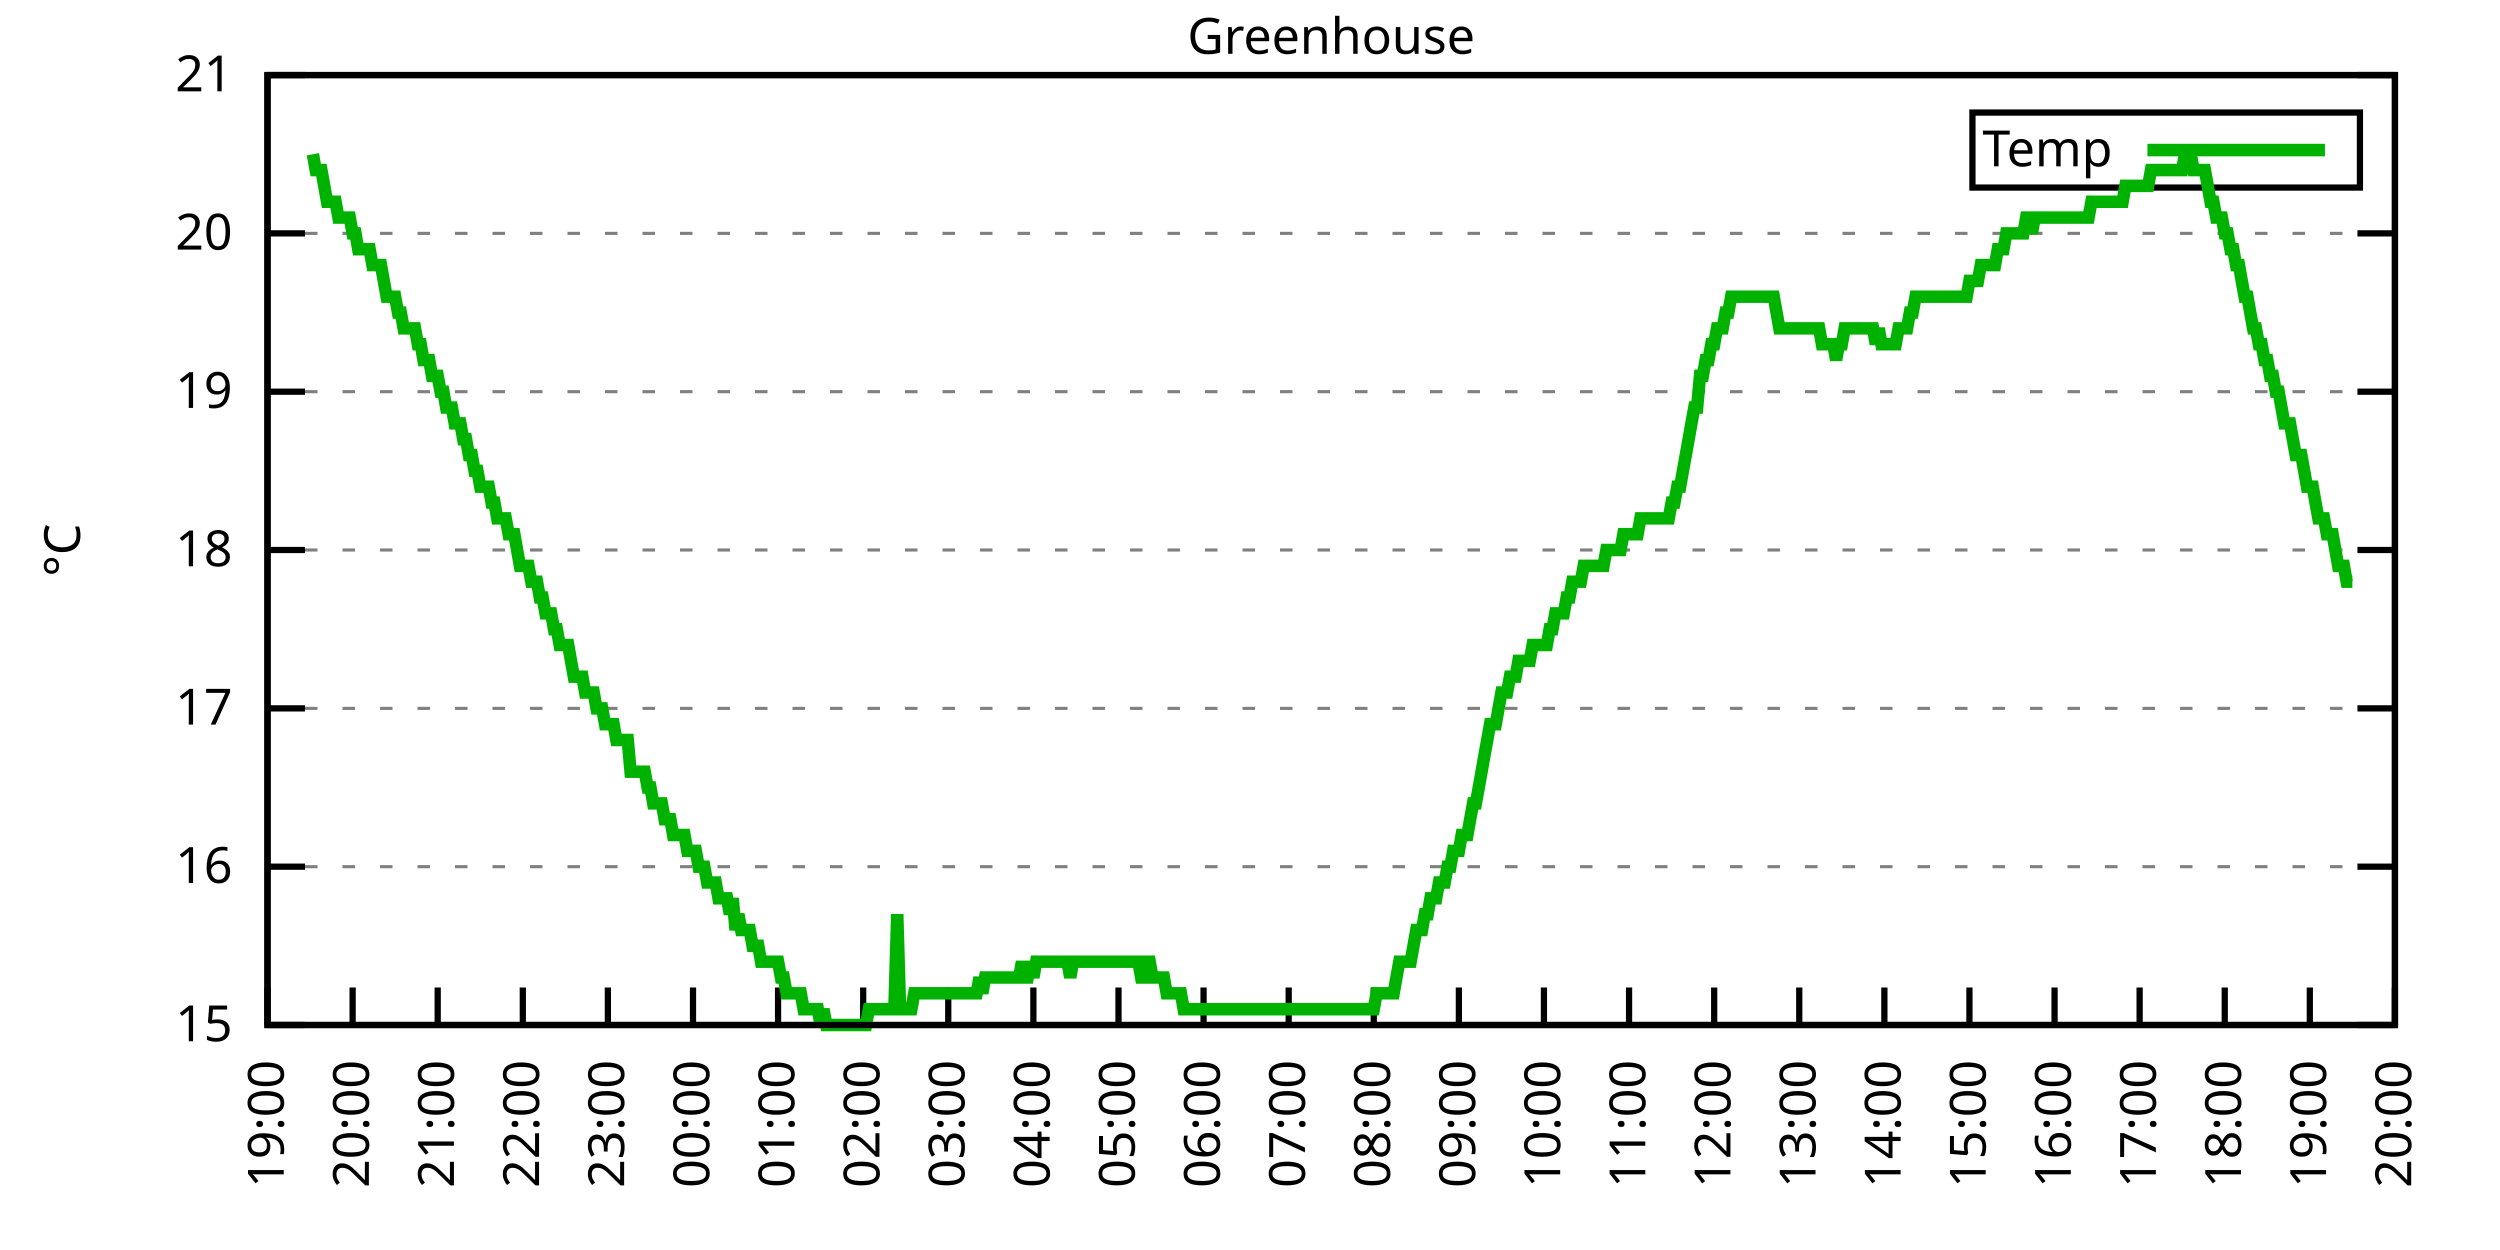
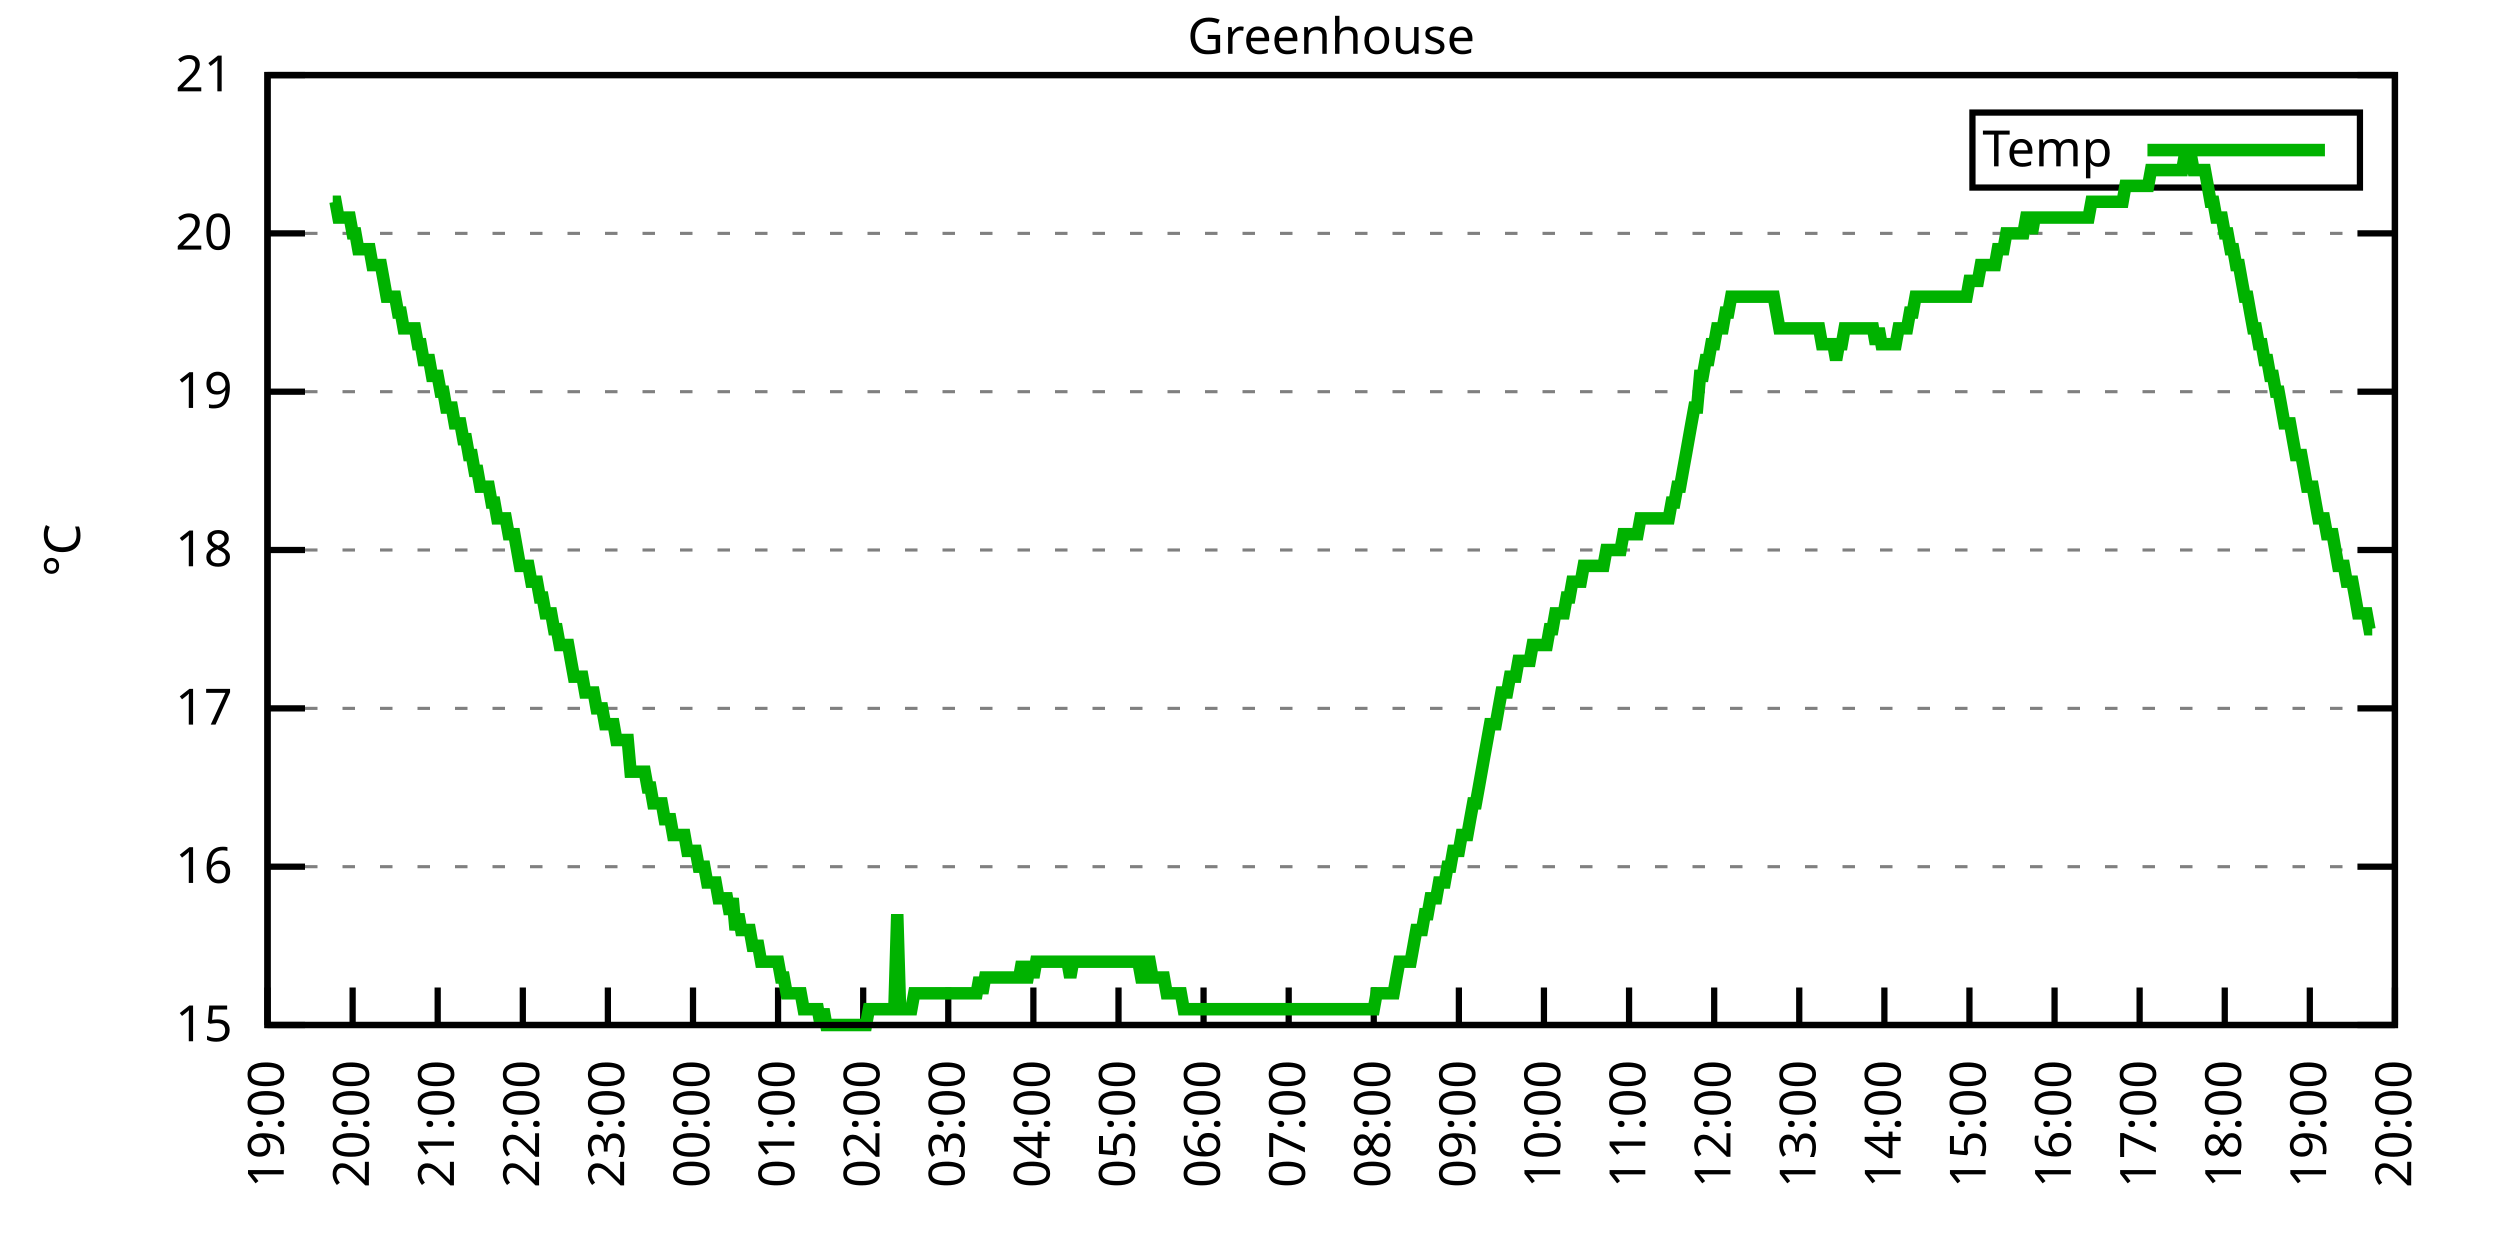
<svg xmlns="http://www.w3.org/2000/svg" xmlns:xlink="http://www.w3.org/1999/xlink" width="400" height="200" viewBox="0 0 400 200">
  <g id="gnuplot_canvas">
    <rect x="0" y="0" width="400" height="200" fill="none" />
    <defs>
      <circle id="gpDot" r="0.5" stroke-width="0.5" stroke="currentColor" />
      <path id="gpPt0" stroke-width="0.333" stroke="currentColor" d="M-1,0 h2 M0,-1 v2" />
      <path id="gpPt1" stroke-width="0.333" stroke="currentColor" d="M-1,-1 L1,1 M1,-1 L-1,1" />
      <path id="gpPt2" stroke-width="0.333" stroke="currentColor" d="M-1,0 L1,0 M0,-1 L0,1 M-1,-1 L1,1 M-1,1 L1,-1" />
      <rect id="gpPt3" stroke-width="0.333" stroke="currentColor" x="-1" y="-1" width="2" height="2" />
      <rect id="gpPt4" stroke-width="0.333" stroke="currentColor" fill="currentColor" x="-1" y="-1" width="2" height="2" />
      <circle id="gpPt5" stroke-width="0.333" stroke="currentColor" cx="0" cy="0" r="1" />
      <use xlink:href="#gpPt5" id="gpPt6" fill="currentColor" stroke="none" />
      <path id="gpPt7" stroke-width="0.333" stroke="currentColor" d="M0,-1.33 L-1.33,0.67 L1.33,0.67 z" />
      <use xlink:href="#gpPt7" id="gpPt8" fill="currentColor" stroke="none" />
      <use xlink:href="#gpPt7" id="gpPt9" stroke="currentColor" transform="rotate(180)" />
      <use xlink:href="#gpPt9" id="gpPt10" fill="currentColor" stroke="none" />
      <use xlink:href="#gpPt3" id="gpPt11" stroke="currentColor" transform="rotate(45)" />
      <use xlink:href="#gpPt11" id="gpPt12" fill="currentColor" stroke="none" />
      <path id="gpPt13" stroke-width="0.333" stroke="currentColor" d="M0,1.330 L1.265,0.411 L0.782,-1.067 L-0.782,-1.076 L-1.265,0.411 z" />
      <use xlink:href="#gpPt13" id="gpPt14" fill="currentColor" stroke="none" />
      <filter id="textbox" filterUnits="objectBoundingBox" x="0" y="0" height="1" width="1">
        <feFlood flood-color="white" flood-opacity="1" result="bgnd" />
        <feComposite in="SourceGraphic" in2="bgnd" operator="atop" />
      </filter>
      <filter id="greybox" filterUnits="objectBoundingBox" x="0" y="0" height="1" width="1">
        <feFlood flood-color="lightgrey" flood-opacity="1" result="grey" />
        <feComposite in="SourceGraphic" in2="grey" operator="atop" />
      </filter>
    </defs>
    <g fill="none" color="white" stroke="currentColor" stroke-width="1.00" stroke-linecap="butt" stroke-linejoin="miter">
</g>
    <g fill="none" color="black" stroke="currentColor" stroke-width="1.00" stroke-linecap="butt" stroke-linejoin="miter">
      <g stroke="none" shape-rendering="crispEdges">
        <polygon fill="rgb(255, 255, 255)" points="42.80,164.00 383.18,164.00 383.18,12.02 42.80,12.02 " />
      </g>
    </g>
    <g fill="none" color="black" stroke="currentColor" stroke-width="1.00" stroke-linecap="butt" stroke-linejoin="miter">
</g>
    <g fill="none" color="black" stroke="black" stroke-width="0.50" stroke-linecap="butt" stroke-linejoin="miter">
</g>
    <g fill="none" color="gray" stroke="currentColor" stroke-width="0.50" stroke-linecap="butt" stroke-linejoin="miter">
      <path stroke="gray" stroke-dasharray="2,4" class="gridline" d="M42.80,164.00 L383.19,164.00  " />
    </g>
    <g fill="none" color="gray" stroke="gray" stroke-width="1.00" stroke-linecap="butt" stroke-linejoin="miter">
</g>
    <g fill="none" color="black" stroke="currentColor" stroke-width="1.00" stroke-linecap="butt" stroke-linejoin="miter">
      <path stroke="black" d="M42.80,164.00 L48.80,164.00 M383.19,164.00 L377.19,164.00  " />
      <g transform="translate(37.20,166.60)" stroke="none" fill="black" font-family="Sans" font-size="8.00" text-anchor="end">
        <text>
          <tspan font-family="Sans"> 15</tspan>
        </text>
      </g>
    </g>
    <g fill="none" color="black" stroke="currentColor" stroke-width="1.00" stroke-linecap="butt" stroke-linejoin="miter">
</g>
    <g fill="none" color="black" stroke="black" stroke-width="0.50" stroke-linecap="butt" stroke-linejoin="miter">
</g>
    <g fill="none" color="gray" stroke="currentColor" stroke-width="0.50" stroke-linecap="butt" stroke-linejoin="miter">
      <path stroke="gray" stroke-dasharray="2,4" class="gridline" d="M42.80,138.67 L383.19,138.67  " />
    </g>
    <g fill="none" color="gray" stroke="gray" stroke-width="1.00" stroke-linecap="butt" stroke-linejoin="miter">
</g>
    <g fill="none" color="black" stroke="currentColor" stroke-width="1.00" stroke-linecap="butt" stroke-linejoin="miter">
      <path stroke="black" d="M42.80,138.67 L48.80,138.67 M383.19,138.67 L377.19,138.67  " />
      <g transform="translate(37.20,141.27)" stroke="none" fill="black" font-family="Sans" font-size="8.00" text-anchor="end">
        <text>
          <tspan font-family="Sans"> 16</tspan>
        </text>
      </g>
    </g>
    <g fill="none" color="black" stroke="currentColor" stroke-width="1.00" stroke-linecap="butt" stroke-linejoin="miter">
</g>
    <g fill="none" color="black" stroke="black" stroke-width="0.50" stroke-linecap="butt" stroke-linejoin="miter">
</g>
    <g fill="none" color="gray" stroke="currentColor" stroke-width="0.50" stroke-linecap="butt" stroke-linejoin="miter">
      <path stroke="gray" stroke-dasharray="2,4" class="gridline" d="M42.80,113.34 L383.19,113.34  " />
    </g>
    <g fill="none" color="gray" stroke="gray" stroke-width="1.00" stroke-linecap="butt" stroke-linejoin="miter">
</g>
    <g fill="none" color="black" stroke="currentColor" stroke-width="1.00" stroke-linecap="butt" stroke-linejoin="miter">
      <path stroke="black" d="M42.80,113.34 L48.80,113.34 M383.19,113.34 L377.19,113.34  " />
      <g transform="translate(37.20,115.94)" stroke="none" fill="black" font-family="Sans" font-size="8.00" text-anchor="end">
        <text>
          <tspan font-family="Sans"> 17</tspan>
        </text>
      </g>
    </g>
    <g fill="none" color="black" stroke="currentColor" stroke-width="1.00" stroke-linecap="butt" stroke-linejoin="miter">
</g>
    <g fill="none" color="black" stroke="black" stroke-width="0.50" stroke-linecap="butt" stroke-linejoin="miter">
</g>
    <g fill="none" color="gray" stroke="currentColor" stroke-width="0.50" stroke-linecap="butt" stroke-linejoin="miter">
      <path stroke="gray" stroke-dasharray="2,4" class="gridline" d="M42.80,88.00 L383.19,88.00  " />
    </g>
    <g fill="none" color="gray" stroke="gray" stroke-width="1.00" stroke-linecap="butt" stroke-linejoin="miter">
</g>
    <g fill="none" color="black" stroke="currentColor" stroke-width="1.00" stroke-linecap="butt" stroke-linejoin="miter">
      <path stroke="black" d="M42.80,88.00 L48.80,88.00 M383.19,88.00 L377.19,88.00  " />
      <g transform="translate(37.20,90.60)" stroke="none" fill="black" font-family="Sans" font-size="8.00" text-anchor="end">
        <text>
          <tspan font-family="Sans"> 18</tspan>
        </text>
      </g>
    </g>
    <g fill="none" color="black" stroke="currentColor" stroke-width="1.00" stroke-linecap="butt" stroke-linejoin="miter">
</g>
    <g fill="none" color="black" stroke="black" stroke-width="0.50" stroke-linecap="butt" stroke-linejoin="miter">
</g>
    <g fill="none" color="gray" stroke="currentColor" stroke-width="0.50" stroke-linecap="butt" stroke-linejoin="miter">
      <path stroke="gray" stroke-dasharray="2,4" class="gridline" d="M42.80,62.67 L383.19,62.67  " />
    </g>
    <g fill="none" color="gray" stroke="gray" stroke-width="1.00" stroke-linecap="butt" stroke-linejoin="miter">
</g>
    <g fill="none" color="black" stroke="currentColor" stroke-width="1.00" stroke-linecap="butt" stroke-linejoin="miter">
      <path stroke="black" d="M42.80,62.67 L48.80,62.67 M383.19,62.67 L377.19,62.67  " />
      <g transform="translate(37.20,65.27)" stroke="none" fill="black" font-family="Sans" font-size="8.00" text-anchor="end">
        <text>
          <tspan font-family="Sans"> 19</tspan>
        </text>
      </g>
    </g>
    <g fill="none" color="black" stroke="currentColor" stroke-width="1.00" stroke-linecap="butt" stroke-linejoin="miter">
</g>
    <g fill="none" color="black" stroke="black" stroke-width="0.50" stroke-linecap="butt" stroke-linejoin="miter">
</g>
    <g fill="none" color="gray" stroke="currentColor" stroke-width="0.50" stroke-linecap="butt" stroke-linejoin="miter">
      <path stroke="gray" stroke-dasharray="2,4" class="gridline" d="M42.80,37.34 L383.19,37.34  " />
    </g>
    <g fill="none" color="gray" stroke="gray" stroke-width="1.00" stroke-linecap="butt" stroke-linejoin="miter">
</g>
    <g fill="none" color="black" stroke="currentColor" stroke-width="1.00" stroke-linecap="butt" stroke-linejoin="miter">
      <path stroke="black" d="M42.80,37.34 L48.80,37.34 M383.19,37.34 L377.19,37.34  " />
      <g transform="translate(37.20,39.94)" stroke="none" fill="black" font-family="Sans" font-size="8.00" text-anchor="end">
        <text>
          <tspan font-family="Sans"> 20</tspan>
        </text>
      </g>
    </g>
    <g fill="none" color="black" stroke="currentColor" stroke-width="1.00" stroke-linecap="butt" stroke-linejoin="miter">
</g>
    <g fill="none" color="black" stroke="black" stroke-width="0.50" stroke-linecap="butt" stroke-linejoin="miter">
</g>
    <g fill="none" color="gray" stroke="currentColor" stroke-width="0.50" stroke-linecap="butt" stroke-linejoin="miter">
      <path stroke="gray" stroke-dasharray="2,4" class="gridline" d="M42.80,12.01 L383.19,12.01  " />
    </g>
    <g fill="none" color="gray" stroke="gray" stroke-width="1.00" stroke-linecap="butt" stroke-linejoin="miter">
</g>
    <g fill="none" color="black" stroke="currentColor" stroke-width="1.00" stroke-linecap="butt" stroke-linejoin="miter">
      <path stroke="black" d="M42.80,12.01 L48.80,12.01 M383.19,12.01 L377.19,12.01  " />
      <g transform="translate(37.20,14.61)" stroke="none" fill="black" font-family="Sans" font-size="8.00" text-anchor="end">
        <text>
          <tspan font-family="Sans"> 21</tspan>
        </text>
      </g>
    </g>
    <g fill="none" color="black" stroke="currentColor" stroke-width="1.00" stroke-linecap="butt" stroke-linejoin="miter">
      <path stroke="black" d="M42.80,164.00 L42.80,158.00  " />
      <g transform="translate(45.40,169.60) rotate(270.00)" stroke="none" fill="black" font-family="Sans" font-size="8.00" text-anchor="end">
        <text>
          <tspan font-family="Sans">19:00</tspan>
        </text>
      </g>
    </g>
    <g fill="none" color="black" stroke="currentColor" stroke-width="1.00" stroke-linecap="butt" stroke-linejoin="miter">
      <path stroke="black" d="M56.42,164.00 L56.42,158.00  " />
      <g transform="translate(59.02,169.60) rotate(270.00)" stroke="none" fill="black" font-family="Sans" font-size="8.00" text-anchor="end">
        <text>
          <tspan font-family="Sans">20:00</tspan>
        </text>
      </g>
    </g>
    <g fill="none" color="black" stroke="currentColor" stroke-width="1.00" stroke-linecap="butt" stroke-linejoin="miter">
      <path stroke="black" d="M70.03,164.00 L70.03,158.00  " />
      <g transform="translate(72.63,169.60) rotate(270.00)" stroke="none" fill="black" font-family="Sans" font-size="8.00" text-anchor="end">
        <text>
          <tspan font-family="Sans">21:00</tspan>
        </text>
      </g>
    </g>
    <g fill="none" color="black" stroke="currentColor" stroke-width="1.00" stroke-linecap="butt" stroke-linejoin="miter">
      <path stroke="black" d="M83.65,164.00 L83.65,158.00  " />
      <g transform="translate(86.25,169.60) rotate(270.00)" stroke="none" fill="black" font-family="Sans" font-size="8.00" text-anchor="end">
        <text>
          <tspan font-family="Sans">22:00</tspan>
        </text>
      </g>
    </g>
    <g fill="none" color="black" stroke="currentColor" stroke-width="1.00" stroke-linecap="butt" stroke-linejoin="miter">
      <path stroke="black" d="M97.26,164.00 L97.26,158.00  " />
      <g transform="translate(99.86,169.60) rotate(270.00)" stroke="none" fill="black" font-family="Sans" font-size="8.00" text-anchor="end">
        <text>
          <tspan font-family="Sans">23:00</tspan>
        </text>
      </g>
    </g>
    <g fill="none" color="black" stroke="currentColor" stroke-width="1.00" stroke-linecap="butt" stroke-linejoin="miter">
      <path stroke="black" d="M110.88,164.00 L110.88,158.00  " />
      <g transform="translate(113.48,169.60) rotate(270.00)" stroke="none" fill="black" font-family="Sans" font-size="8.00" text-anchor="end">
        <text>
          <tspan font-family="Sans">00:00</tspan>
        </text>
      </g>
    </g>
    <g fill="none" color="black" stroke="currentColor" stroke-width="1.00" stroke-linecap="butt" stroke-linejoin="miter">
      <path stroke="black" d="M124.49,164.00 L124.49,158.00  " />
      <g transform="translate(127.09,169.60) rotate(270.00)" stroke="none" fill="black" font-family="Sans" font-size="8.00" text-anchor="end">
        <text>
          <tspan font-family="Sans">01:00</tspan>
        </text>
      </g>
    </g>
    <g fill="none" color="black" stroke="currentColor" stroke-width="1.00" stroke-linecap="butt" stroke-linejoin="miter">
      <path stroke="black" d="M138.11,164.00 L138.11,158.00  " />
      <g transform="translate(140.71,169.60) rotate(270.00)" stroke="none" fill="black" font-family="Sans" font-size="8.00" text-anchor="end">
        <text>
          <tspan font-family="Sans">02:00</tspan>
        </text>
      </g>
    </g>
    <g fill="none" color="black" stroke="currentColor" stroke-width="1.00" stroke-linecap="butt" stroke-linejoin="miter">
      <path stroke="black" d="M151.72,164.00 L151.72,158.00  " />
      <g transform="translate(154.32,169.60) rotate(270.00)" stroke="none" fill="black" font-family="Sans" font-size="8.00" text-anchor="end">
        <text>
          <tspan font-family="Sans">03:00</tspan>
        </text>
      </g>
    </g>
    <g fill="none" color="black" stroke="currentColor" stroke-width="1.00" stroke-linecap="butt" stroke-linejoin="miter">
      <path stroke="black" d="M165.34,164.00 L165.34,158.00  " />
      <g transform="translate(167.94,169.60) rotate(270.00)" stroke="none" fill="black" font-family="Sans" font-size="8.00" text-anchor="end">
        <text>
          <tspan font-family="Sans">04:00</tspan>
        </text>
      </g>
    </g>
    <g fill="none" color="black" stroke="currentColor" stroke-width="1.00" stroke-linecap="butt" stroke-linejoin="miter">
      <path stroke="black" d="M178.96,164.00 L178.96,158.00  " />
      <g transform="translate(181.56,169.60) rotate(270.00)" stroke="none" fill="black" font-family="Sans" font-size="8.00" text-anchor="end">
        <text>
          <tspan font-family="Sans">05:00</tspan>
        </text>
      </g>
    </g>
    <g fill="none" color="black" stroke="currentColor" stroke-width="1.00" stroke-linecap="butt" stroke-linejoin="miter">
      <path stroke="black" d="M192.57,164.00 L192.57,158.00  " />
      <g transform="translate(195.17,169.60) rotate(270.00)" stroke="none" fill="black" font-family="Sans" font-size="8.00" text-anchor="end">
        <text>
          <tspan font-family="Sans">06:00</tspan>
        </text>
      </g>
    </g>
    <g fill="none" color="black" stroke="currentColor" stroke-width="1.00" stroke-linecap="butt" stroke-linejoin="miter">
      <path stroke="black" d="M206.19,164.00 L206.19,158.00  " />
      <g transform="translate(208.79,169.60) rotate(270.00)" stroke="none" fill="black" font-family="Sans" font-size="8.00" text-anchor="end">
        <text>
          <tspan font-family="Sans">07:00</tspan>
        </text>
      </g>
    </g>
    <g fill="none" color="black" stroke="currentColor" stroke-width="1.00" stroke-linecap="butt" stroke-linejoin="miter">
      <path stroke="black" d="M219.80,164.00 L219.80,158.00  " />
      <g transform="translate(222.40,169.60) rotate(270.00)" stroke="none" fill="black" font-family="Sans" font-size="8.00" text-anchor="end">
        <text>
          <tspan font-family="Sans">08:00</tspan>
        </text>
      </g>
    </g>
    <g fill="none" color="black" stroke="currentColor" stroke-width="1.00" stroke-linecap="butt" stroke-linejoin="miter">
      <path stroke="black" d="M233.42,164.00 L233.42,158.00  " />
      <g transform="translate(236.02,169.60) rotate(270.00)" stroke="none" fill="black" font-family="Sans" font-size="8.00" text-anchor="end">
        <text>
          <tspan font-family="Sans">09:00</tspan>
        </text>
      </g>
    </g>
    <g fill="none" color="black" stroke="currentColor" stroke-width="1.00" stroke-linecap="butt" stroke-linejoin="miter">
      <path stroke="black" d="M247.03,164.00 L247.03,158.00  " />
      <g transform="translate(249.63,169.60) rotate(270.00)" stroke="none" fill="black" font-family="Sans" font-size="8.00" text-anchor="end">
        <text>
          <tspan font-family="Sans">10:00</tspan>
        </text>
      </g>
    </g>
    <g fill="none" color="black" stroke="currentColor" stroke-width="1.00" stroke-linecap="butt" stroke-linejoin="miter">
      <path stroke="black" d="M260.65,164.00 L260.65,158.00  " />
      <g transform="translate(263.25,169.60) rotate(270.00)" stroke="none" fill="black" font-family="Sans" font-size="8.00" text-anchor="end">
        <text>
          <tspan font-family="Sans">11:00</tspan>
        </text>
      </g>
    </g>
    <g fill="none" color="black" stroke="currentColor" stroke-width="1.00" stroke-linecap="butt" stroke-linejoin="miter">
      <path stroke="black" d="M274.27,164.00 L274.27,158.00  " />
      <g transform="translate(276.87,169.60) rotate(270.00)" stroke="none" fill="black" font-family="Sans" font-size="8.00" text-anchor="end">
        <text>
          <tspan font-family="Sans">12:00</tspan>
        </text>
      </g>
    </g>
    <g fill="none" color="black" stroke="currentColor" stroke-width="1.00" stroke-linecap="butt" stroke-linejoin="miter">
      <path stroke="black" d="M287.88,164.00 L287.88,158.00  " />
      <g transform="translate(290.48,169.60) rotate(270.00)" stroke="none" fill="black" font-family="Sans" font-size="8.00" text-anchor="end">
        <text>
          <tspan font-family="Sans">13:00</tspan>
        </text>
      </g>
    </g>
    <g fill="none" color="black" stroke="currentColor" stroke-width="1.00" stroke-linecap="butt" stroke-linejoin="miter">
      <path stroke="black" d="M301.50,164.00 L301.50,158.00  " />
      <g transform="translate(304.10,169.60) rotate(270.00)" stroke="none" fill="black" font-family="Sans" font-size="8.00" text-anchor="end">
        <text>
          <tspan font-family="Sans">14:00</tspan>
        </text>
      </g>
    </g>
    <g fill="none" color="black" stroke="currentColor" stroke-width="1.00" stroke-linecap="butt" stroke-linejoin="miter">
      <path stroke="black" d="M315.11,164.00 L315.11,158.00  " />
      <g transform="translate(317.71,169.60) rotate(270.00)" stroke="none" fill="black" font-family="Sans" font-size="8.00" text-anchor="end">
        <text>
          <tspan font-family="Sans">15:00</tspan>
        </text>
      </g>
    </g>
    <g fill="none" color="black" stroke="currentColor" stroke-width="1.00" stroke-linecap="butt" stroke-linejoin="miter">
      <path stroke="black" d="M328.73,164.00 L328.73,158.00  " />
      <g transform="translate(331.33,169.60) rotate(270.00)" stroke="none" fill="black" font-family="Sans" font-size="8.00" text-anchor="end">
        <text>
          <tspan font-family="Sans">16:00</tspan>
        </text>
      </g>
    </g>
    <g fill="none" color="black" stroke="currentColor" stroke-width="1.00" stroke-linecap="butt" stroke-linejoin="miter">
      <path stroke="black" d="M342.34,164.00 L342.34,158.00  " />
      <g transform="translate(344.94,169.60) rotate(270.00)" stroke="none" fill="black" font-family="Sans" font-size="8.00" text-anchor="end">
        <text>
          <tspan font-family="Sans">17:00</tspan>
        </text>
      </g>
    </g>
    <g fill="none" color="black" stroke="currentColor" stroke-width="1.00" stroke-linecap="butt" stroke-linejoin="miter">
      <path stroke="black" d="M355.96,164.00 L355.96,158.00  " />
      <g transform="translate(358.56,169.60) rotate(270.00)" stroke="none" fill="black" font-family="Sans" font-size="8.00" text-anchor="end">
        <text>
          <tspan font-family="Sans">18:00</tspan>
        </text>
      </g>
    </g>
    <g fill="none" color="black" stroke="currentColor" stroke-width="1.00" stroke-linecap="butt" stroke-linejoin="miter">
      <path stroke="black" d="M369.57,164.00 L369.57,158.00  " />
      <g transform="translate(372.17,169.60) rotate(270.00)" stroke="none" fill="black" font-family="Sans" font-size="8.00" text-anchor="end">
        <text>
          <tspan font-family="Sans">19:00</tspan>
        </text>
      </g>
    </g>
    <g fill="none" color="black" stroke="currentColor" stroke-width="1.00" stroke-linecap="butt" stroke-linejoin="miter">
      <path stroke="black" d="M383.19,164.00 L383.19,158.00  " />
      <g transform="translate(385.79,169.60) rotate(270.00)" stroke="none" fill="black" font-family="Sans" font-size="8.00" text-anchor="end">
        <text>
          <tspan font-family="Sans">20:00</tspan>
        </text>
      </g>
    </g>
    <g fill="none" color="black" stroke="currentColor" stroke-width="1.00" stroke-linecap="butt" stroke-linejoin="miter">
</g>
    <g fill="none" color="black" stroke="currentColor" stroke-width="1.00" stroke-linecap="butt" stroke-linejoin="miter">
      <path stroke="black" d="M42.80,12.01 L42.80,164.00 L383.19,164.00 L383.19,12.01 L42.80,12.01 Z  " />
    </g>
    <g fill="none" color="black" stroke="currentColor" stroke-width="1.00" stroke-linecap="butt" stroke-linejoin="miter">
</g>
    <g fill="none" color="black" stroke="currentColor" stroke-width="1.00" stroke-linecap="butt" stroke-linejoin="miter">
      <path stroke="black" d="M315.59,30.01 L315.59,18.01 L377.59,18.01 L377.59,30.01 L315.59,30.01 Z  " />
    </g>
    <g id="Greenhouse_plot_1">
      <g fill="none" color="white" stroke="black" stroke-width="2.00" stroke-linecap="butt" stroke-linejoin="miter">
</g>
      <g fill="none" color="black" stroke="currentColor" stroke-width="2.00" stroke-linecap="butt" stroke-linejoin="miter">
        <g transform="translate(337.99,26.61)" stroke="none" fill="black" font-family="Sans" font-size="8.00" text-anchor="end">
          <text>
            <tspan font-family="Sans">Temp</tspan>
          </text>
        </g>
      </g>
      <g fill="none" color="black" stroke="currentColor" stroke-width="2.00" stroke-linecap="butt" stroke-linejoin="miter">
-         <path stroke="rgb(  0, 178,   0)" d="M343.59,24.01 L371.99,24.01 M50.06,24.68 L50.52,27.21 L50.97,27.21 L51.42,27.21 L51.88,29.74 L52.33,32.28   L52.78,32.28 L53.24,32.28 L53.69,32.28 L54.15,34.81 L54.60,34.81 L55.05,34.81 L55.51,34.81 L55.96,34.81   L56.42,37.34 L56.87,37.34 L57.32,39.87 L57.78,39.87 L58.23,39.87 L58.68,39.87 L59.14,39.87 L59.59,42.41   L60.05,42.41 L60.50,42.41 L60.95,42.41 L61.41,44.94 L61.86,47.47 L62.32,47.47 L62.77,47.47 L63.22,47.47   L63.68,50.01 L64.13,50.01 L64.58,52.54 L65.04,52.54 L65.49,52.54 L65.95,52.54 L66.40,52.54 L66.85,55.07   L67.31,55.07 L67.76,57.61 L68.22,57.61 L68.67,57.61 L69.12,60.14 L69.58,60.14 L70.03,60.14 L70.49,62.67   L70.94,62.67 L71.39,65.21 L71.85,65.21 L72.30,65.21 L72.75,67.74 L73.21,67.74 L73.66,67.74 L74.12,70.27   L74.57,70.27 L75.02,72.81 L75.48,72.81 L75.93,75.34 L76.39,75.34 L76.84,77.87 L77.29,77.87 L77.75,77.87   L78.20,77.87 L78.65,80.41 L79.11,80.41 L79.56,82.94 L80.02,82.94 L80.47,82.94 L80.92,82.94 L81.38,85.47   L81.83,85.47 L82.29,85.47 L82.74,88.00 L83.19,90.54 L83.65,90.54 L84.10,90.54 L84.55,90.54 L85.01,93.07   L85.46,93.07 L85.92,93.07 L86.37,95.60 L86.82,95.60 L87.28,98.14 L87.73,98.14 L88.19,98.14 L88.64,100.67   L89.09,100.67 L89.55,103.20 L90.00,103.20 L90.45,103.20 L90.91,103.20 L91.36,105.74 L91.82,108.27 L92.27,108.27   L92.72,108.27 L93.18,108.27 L93.63,110.80 L94.09,110.80 L94.54,110.80 L94.99,110.80 L95.45,113.34 L95.90,113.34   L96.35,113.34 L96.81,115.87 L97.26,115.87 L97.72,115.87 L98.17,115.87 L98.62,118.40 L99.08,118.40 L99.53,118.40   L99.99,118.40 L100.44,118.40 L100.89,123.47 L101.35,123.47 L101.80,123.47 L102.25,123.47 L102.71,123.47 L103.16,123.47   L103.62,126.00 L104.07,126.00 L104.52,128.54 L104.98,128.54 L105.43,128.54 L105.89,128.54 L106.34,131.07 L106.79,131.07   L107.25,131.07 L107.70,133.60 L108.15,133.60 L108.61,133.60 L109.06,133.60 L109.52,133.60 L109.97,136.14 L110.42,136.14   L110.88,136.14 L111.33,136.14 L111.79,138.67 L112.24,138.67 L112.69,138.67 L113.15,141.20 L113.60,141.20 L114.05,141.20   L114.51,141.20 L114.96,143.73 L115.42,143.73 L115.87,143.73 L116.32,143.73 L116.78,146.27 L117.23,143.73 L117.69,148.80   L118.14,146.27 L118.59,148.80 L119.05,148.80 L119.50,148.80 L119.96,148.80 L120.41,151.33 L120.86,151.33 L121.32,151.33   L121.77,153.87 L122.22,153.87 L122.68,153.87 L123.13,153.87 L123.59,153.87 L124.04,153.87 L124.49,153.87 L124.95,156.40   L125.40,156.40 L125.86,158.93 L126.31,158.93 L126.76,158.93 L127.22,158.93 L127.67,158.93 L128.12,158.93 L128.58,161.47   L129.03,161.47 L129.49,161.47 L129.94,161.47 L130.39,161.47 L130.85,161.47 L131.30,164.00 L131.76,161.47 L132.21,164.00   L132.66,164.00 L133.12,164.00 L133.57,164.00 L134.02,164.00 L134.48,164.00 L134.93,164.00 L135.39,164.00 L135.84,164.00   L136.29,164.00 L136.75,164.00 L137.20,164.00 L137.66,164.00 L138.11,164.00 L138.56,164.00 L139.02,161.47 L139.47,161.47   L139.92,161.47 L140.38,161.47 L140.83,161.47 L141.29,161.47 L141.74,161.47 L142.19,161.47 L142.65,161.47 L143.10,161.47   L143.56,146.27 L144.01,161.47 L144.46,161.47 L144.92,161.47 L145.37,161.47 L145.82,161.47 L146.28,158.93 L146.73,158.93   L147.19,158.93 L147.64,158.93 L148.09,158.93 L148.55,158.93 L149.00,158.93 L149.46,158.93 L149.91,158.93 L150.36,158.93   L150.82,158.93 L151.27,158.93 L151.72,158.93 L152.18,158.93 L152.63,158.93 L153.09,158.93 L153.54,158.93 L153.99,158.93   L154.45,158.93 L154.90,158.93 L155.36,158.93 L155.81,158.93 L156.26,158.93 L156.72,156.40 L157.17,158.93 L157.62,156.40   L158.08,156.40 L158.53,156.40 L158.99,156.40 L159.44,156.40 L159.89,156.40 L160.35,156.40 L160.80,156.40 L161.26,156.40   L161.71,156.40 L162.16,156.40 L162.62,156.40 L163.07,156.40 L163.52,153.87 L163.98,156.40 L164.43,156.40 L164.89,153.87   L165.34,156.40 L165.79,153.87 L166.25,153.87 L166.70,153.87 L167.16,153.87 L167.61,153.87 L168.06,153.87 L168.52,153.87   L168.97,153.87 L169.43,153.87 L169.88,153.87 L170.33,153.87 L170.79,153.87 L171.24,156.40 L171.69,153.87 L172.15,153.87   L172.60,153.87 L173.06,153.87 L173.51,153.87 L173.96,153.87 L174.42,153.87 L174.87,153.87 L175.33,153.87 L175.78,153.87   L176.23,153.87 L176.69,153.87 L177.14,153.87 L177.59,153.87 L178.05,153.87 L178.50,153.87 L178.96,153.87 L179.41,153.87   L179.86,153.87 L180.32,153.87 L180.77,153.87 L181.23,153.87 L181.68,153.87 L182.13,153.87 L182.59,156.40 L183.04,156.40   L183.49,153.87 L183.95,153.87 L184.40,156.40 L184.86,156.40 L185.31,156.40 L185.76,156.40 L186.22,156.40 L186.67,158.93   L187.13,158.93 L187.58,158.93 L188.03,158.93 L188.49,158.93 L188.94,158.93 L189.39,161.47 L189.85,161.47 L190.30,161.47   L190.76,161.47 L191.21,161.47 L191.66,161.47 L192.12,161.47 L192.57,161.47 L193.03,161.47 L193.48,161.47 L193.93,161.47   L194.39,161.47 L194.84,161.47 L195.29,161.47 L195.75,161.47 L196.20,161.47 L196.66,161.47 L197.11,161.47 L197.56,161.47   L198.02,161.47 L198.47,161.47 L198.93,161.47 L199.38,161.47 L199.83,161.47 L200.29,161.47 L200.74,161.47 L201.19,161.47   L201.65,161.47 L202.10,161.47 L202.56,161.47 L203.01,161.47 L203.46,161.47 L203.92,161.47 L204.37,161.47 L204.83,161.47   L205.28,161.47 L205.73,161.47 L206.19,161.47 L206.64,161.47 L207.09,161.47 L207.55,161.47 L208.00,161.47 L208.46,161.47   L208.91,161.47 L209.36,161.47 L209.82,161.47 L210.27,161.47 L210.73,161.47 L211.18,161.47 L211.63,161.47 L212.09,161.47   L212.54,161.47 L213.00,161.47 L213.45,161.47 L213.90,161.47 L214.36,161.47 L214.81,161.47 L215.26,161.47 L215.72,161.47   L216.17,161.47 L216.63,161.47 L217.08,161.47 L217.53,161.47 L217.99,161.47 L218.44,161.47 L218.90,161.47 L219.35,161.47   L219.80,161.47 L220.26,158.93 L220.71,158.93 L221.16,158.93 L221.62,158.93 L222.07,158.93 L222.53,158.93 L222.98,158.93   L223.43,156.40 L223.89,153.87 L224.34,153.87 L224.80,153.87 L225.25,153.87 L225.70,153.87 L226.16,151.33 L226.61,148.80   L227.06,148.80 L227.52,148.80 L227.97,146.27 L228.43,146.27 L228.88,143.73 L229.33,143.73 L229.79,143.73 L230.24,141.20   L230.70,141.20 L231.15,141.20 L231.60,138.67 L232.06,138.67 L232.51,136.14 L232.96,136.14 L233.42,136.14 L233.87,133.60   L234.33,133.60 L234.78,133.60 L235.23,131.07 L235.69,128.54 L236.14,128.54 L236.60,126.00 L237.05,123.47 L237.50,120.94   L237.96,118.40 L238.41,115.87 L238.86,115.87 L239.32,115.87 L239.77,113.34 L240.23,110.80 L240.68,110.80 L241.13,110.80   L241.59,108.27 L242.04,108.27 L242.50,108.27 L242.95,105.74 L243.40,105.74 L243.86,105.74 L244.31,105.74 L244.76,105.74   L245.22,103.20 L245.67,103.20 L246.13,103.20 L246.58,103.20 L247.03,103.20 L247.49,103.20 L247.94,100.67 L248.40,100.67   L248.85,98.14 L249.30,98.14 L249.76,98.14 L250.21,98.14 L250.66,95.60 L251.12,95.60 L251.57,93.07 L252.03,93.07   L252.48,93.07 L252.93,93.07 L253.39,90.54 L253.84,90.54 L254.30,90.54 L254.75,90.54 L255.20,90.54 L255.66,90.54   L256.11,90.54 L256.56,90.54 L257.02,88.00 L257.47,88.00 L257.93,88.00 L258.38,88.00 L258.83,88.00 L259.29,88.00   L259.74,85.47 L260.20,85.47 L260.65,85.47 L261.10,85.47 L261.56,85.47 L262.01,85.47 L262.47,82.94 L262.92,82.94   L263.37,82.94 L263.83,82.94 L264.28,82.94 L264.73,82.94 L265.19,82.94 L265.64,82.94 L266.10,82.94 L266.55,82.94   L267.00,82.94 L267.46,80.41 L267.91,80.41 L268.37,77.87 L268.82,77.87 L269.27,75.34 L269.73,72.81 L270.18,70.27   L270.63,67.74 L271.09,65.21 L271.54,65.21 L272.00,60.14 L272.45,60.14 L272.90,57.61 L273.36,57.61 L273.81,55.07   L274.27,55.07 L274.72,52.54 L275.17,52.54 L275.63,52.54 L276.08,50.01 L276.53,50.01 L276.99,47.47 L277.44,47.47   L277.90,47.47 L278.35,47.47 L278.80,47.47 L279.26,47.47 L279.71,47.47 L280.17,47.47 L280.62,47.47 L281.07,47.47   L281.53,47.47 L281.98,47.47 L282.43,47.47 L282.89,47.47 L283.34,47.47 L283.80,47.47 L284.25,50.01 L284.70,52.54   L285.16,52.54 L285.61,52.54 L286.07,52.54 L286.52,52.54 L286.97,52.54 L287.43,52.54 L287.88,52.54 L288.33,52.54   L288.79,52.54 L289.24,52.54 L289.70,52.54 L290.15,52.54 L290.60,52.54 L291.06,52.54 L291.51,55.07 L291.97,55.07   L292.42,55.07 L292.87,55.07 L293.33,55.07 L293.78,57.61 L294.23,55.07 L294.69,55.07 L295.14,52.54 L295.60,52.54   L296.05,52.54 L296.50,52.54 L296.96,52.54 L297.41,52.54 L297.87,52.54 L298.32,52.54 L298.77,52.54 L299.23,52.54   L299.68,52.54 L300.13,55.07 L300.59,52.54 L301.04,55.07 L301.50,55.07 L301.95,55.07 L302.40,55.07 L302.86,55.07   L303.31,55.07 L303.77,52.54 L304.22,52.54 L304.67,52.54 L305.13,52.54 L305.58,50.01 L306.03,50.01 L306.49,47.47   L306.94,47.47 L307.40,47.47 L307.85,47.47 L308.30,47.47 L308.76,47.47 L309.21,47.47 L309.67,47.47 L310.12,47.47   L310.57,47.47 L311.03,47.47 L311.48,47.47 L311.94,47.47 L312.39,47.47 L312.84,47.47 L313.30,47.47 L313.75,47.47   L314.20,47.47 L314.66,47.47 L315.11,44.94 L315.57,44.94 L316.02,44.94 L316.47,44.94 L316.93,42.41 L317.38,42.41   L317.84,42.41 L318.29,42.41 L318.74,42.41 L319.20,42.41 L319.65,39.87 L320.10,39.87 L320.56,39.87 L321.01,37.34   L321.47,37.34 L321.92,37.34 L322.37,37.34 L322.83,37.34 L323.28,37.34 L323.74,37.34 L324.19,34.81 L324.64,34.81   L325.10,37.34 L325.55,34.81 L326.00,34.81 L326.46,34.81 L326.91,34.81 L327.37,34.81 L327.82,34.81 L328.27,34.81   L328.73,34.81 L329.18,34.81 L329.64,34.81 L330.09,34.81 L330.54,34.81 L331.00,34.81 L331.45,34.81 L331.90,34.81   L332.36,34.81 L332.81,34.81 L333.27,34.81 L333.72,34.81 L334.17,34.81 L334.63,32.28 L335.08,32.28 L335.54,32.28   L335.99,32.28 L336.44,32.28 L336.90,32.28 L337.35,32.28 L337.80,32.28 L338.26,32.28 L338.71,32.28 L339.17,32.28   L339.62,32.28 L340.07,29.74 L340.53,29.74 L340.98,29.74 L341.44,29.74 L341.89,29.74 L342.34,29.74 L342.80,29.74   L343.25,29.74 L343.70,29.74 L344.16,27.21 L344.61,27.21 L345.07,27.21 L345.52,27.21 L345.97,27.21 L346.43,27.21   L346.88,27.21 L347.34,27.21 L347.79,27.21 L348.24,27.21 L348.70,27.21 L349.15,27.21 L349.60,24.68 L350.06,24.68   L350.51,24.68 L350.97,27.21 L351.42,27.21 L351.87,27.21 L352.33,27.21 L352.78,27.21 L353.24,29.74 L353.69,32.28   L354.14,32.28 L354.60,34.81 L355.05,34.81 L355.50,34.81 L355.96,37.34 L356.41,37.34 L356.87,39.87 L357.32,39.87   L357.77,42.41 L358.23,42.41 L358.68,44.94 L359.14,47.47 L359.59,47.47 L360.04,50.01 L360.50,52.54 L360.95,52.54   L361.41,55.07 L361.86,55.07 L362.31,57.61 L362.77,57.61 L363.22,60.14 L363.67,60.14 L364.13,62.67 L364.58,62.67   L365.04,65.21 L365.49,67.74 L365.94,67.74 L366.40,67.74 L366.85,70.27 L367.31,72.81 L367.76,72.81 L368.21,72.81   L368.67,75.34 L369.12,77.87 L369.57,77.87 L370.03,77.87 L370.48,80.41 L370.94,82.94 L371.39,82.94 L371.84,82.94   L372.30,85.47 L372.75,85.47 L373.21,85.47 L373.66,88.00 L374.11,90.54 L374.57,90.54 L375.02,90.54 L375.47,93.07   L375.93,93.07 L376.38,93.07  " />
+         <path stroke="rgb(  0, 178,   0)" d="M343.59,24.01 L371.99,24.01 M53.24,32.28 L53.69,32.28 L54.15,34.81 L54.60,34.81 L55.05,34.81 L55.51,34.81   L55.96,34.81 L56.42,37.34 L56.87,37.34 L57.32,39.87 L57.78,39.87 L58.23,39.87 L58.68,39.87 L59.14,39.87   L59.59,42.41 L60.05,42.41 L60.50,42.41 L60.95,42.41 L61.41,44.94 L61.86,47.47 L62.32,47.47 L62.77,47.47   L63.22,47.47 L63.68,50.01 L64.13,50.01 L64.58,52.54 L65.04,52.54 L65.49,52.54 L65.95,52.54 L66.40,52.54   L66.85,55.07 L67.31,55.07 L67.76,57.61 L68.22,57.61 L68.67,57.61 L69.12,60.14 L69.58,60.14 L70.03,60.14   L70.49,62.67 L70.94,62.67 L71.39,65.21 L71.85,65.21 L72.30,65.21 L72.75,67.74 L73.21,67.74 L73.66,67.74   L74.12,70.27 L74.57,70.27 L75.02,72.81 L75.48,72.81 L75.93,75.34 L76.39,75.34 L76.84,77.87 L77.29,77.87   L77.75,77.87 L78.20,77.87 L78.65,80.41 L79.11,80.41 L79.56,82.94 L80.02,82.94 L80.47,82.94 L80.92,82.94   L81.38,85.47 L81.83,85.47 L82.29,85.47 L82.74,88.00 L83.19,90.54 L83.65,90.54 L84.10,90.54 L84.55,90.54   L85.01,93.07 L85.46,93.07 L85.92,93.07 L86.37,95.60 L86.82,95.60 L87.28,98.14 L87.73,98.14 L88.19,98.14   L88.64,100.67 L89.09,100.67 L89.55,103.20 L90.00,103.20 L90.45,103.20 L90.91,103.20 L91.36,105.74 L91.82,108.27   L92.27,108.27 L92.72,108.27 L93.18,108.27 L93.63,110.80 L94.09,110.80 L94.54,110.80 L94.99,110.80 L95.45,113.34   L95.90,113.34 L96.35,113.34 L96.81,115.87 L97.26,115.87 L97.72,115.87 L98.17,115.87 L98.62,118.40 L99.08,118.40   L99.53,118.40 L99.99,118.40 L100.44,118.40 L100.89,123.47 L101.35,123.47 L101.80,123.47 L102.25,123.47 L102.71,123.47   L103.16,123.47 L103.62,126.00 L104.07,126.00 L104.52,128.54 L104.98,128.54 L105.43,128.54 L105.89,128.54 L106.34,131.07   L106.79,131.07 L107.25,131.07 L107.70,133.60 L108.15,133.60 L108.61,133.60 L109.06,133.60 L109.52,133.60 L109.97,136.14   L110.42,136.14 L110.88,136.14 L111.33,136.14 L111.79,138.67 L112.24,138.67 L112.69,138.67 L113.15,141.20 L113.60,141.20   L114.05,141.20 L114.51,141.20 L114.96,143.73 L115.42,143.73 L115.87,143.73 L116.32,143.73 L116.78,146.27 L117.23,143.73   L117.69,148.80 L118.14,146.27 L118.59,148.80 L119.05,148.80 L119.50,148.80 L119.96,148.80 L120.41,151.33 L120.86,151.33   L121.32,151.33 L121.77,153.87 L122.22,153.87 L122.68,153.87 L123.13,153.87 L123.59,153.87 L124.04,153.87 L124.49,153.87   L124.95,156.40 L125.40,156.40 L125.86,158.93 L126.31,158.93 L126.76,158.93 L127.22,158.93 L127.67,158.93 L128.12,158.93   L128.58,161.47 L129.03,161.47 L129.49,161.47 L129.94,161.47 L130.39,161.47 L130.85,161.47 L131.30,164.00 L131.76,161.47   L132.21,164.00 L132.66,164.00 L133.12,164.00 L133.57,164.00 L134.02,164.00 L134.48,164.00 L134.93,164.00 L135.39,164.00   L135.84,164.00 L136.29,164.00 L136.75,164.00 L137.20,164.00 L137.66,164.00 L138.11,164.00 L138.56,164.00 L139.02,161.47   L139.47,161.47 L139.92,161.47 L140.38,161.47 L140.83,161.47 L141.29,161.47 L141.74,161.47 L142.19,161.47 L142.65,161.47   L143.10,161.47 L143.56,146.27 L144.01,161.47 L144.46,161.47 L144.92,161.47 L145.37,161.47 L145.82,161.47 L146.28,158.93   L146.73,158.93 L147.19,158.93 L147.64,158.93 L148.09,158.93 L148.55,158.93 L149.00,158.93 L149.46,158.93 L149.91,158.93   L150.36,158.93 L150.82,158.93 L151.27,158.93 L151.72,158.93 L152.18,158.93 L152.63,158.93 L153.09,158.93 L153.54,158.93   L153.99,158.93 L154.45,158.93 L154.90,158.93 L155.36,158.93 L155.81,158.93 L156.26,158.93 L156.72,156.40 L157.17,158.93   L157.62,156.40 L158.08,156.40 L158.53,156.40 L158.99,156.40 L159.44,156.40 L159.89,156.40 L160.35,156.40 L160.80,156.40   L161.26,156.40 L161.71,156.40 L162.16,156.40 L162.62,156.40 L163.07,156.40 L163.52,153.87 L163.98,156.40 L164.43,156.40   L164.89,153.87 L165.34,156.40 L165.79,153.87 L166.25,153.87 L166.70,153.87 L167.16,153.87 L167.61,153.87 L168.06,153.87   L168.52,153.87 L168.97,153.87 L169.43,153.87 L169.88,153.87 L170.33,153.87 L170.79,153.87 L171.24,156.40 L171.69,153.87   L172.15,153.87 L172.60,153.87 L173.06,153.87 L173.51,153.87 L173.96,153.87 L174.42,153.87 L174.87,153.87 L175.33,153.87   L175.78,153.87 L176.23,153.87 L176.69,153.87 L177.14,153.87 L177.59,153.87 L178.05,153.87 L178.50,153.87 L178.96,153.87   L179.41,153.87 L179.86,153.87 L180.32,153.87 L180.77,153.87 L181.23,153.87 L181.68,153.87 L182.13,153.87 L182.59,156.40   L183.04,156.40 L183.49,153.87 L183.95,153.87 L184.40,156.40 L184.86,156.40 L185.31,156.40 L185.76,156.40 L186.22,156.40   L186.67,158.93 L187.13,158.93 L187.58,158.93 L188.03,158.93 L188.49,158.93 L188.94,158.93 L189.39,161.47 L189.85,161.47   L190.30,161.47 L190.76,161.47 L191.21,161.47 L191.66,161.47 L192.12,161.47 L192.57,161.47 L193.03,161.47 L193.48,161.47   L193.93,161.47 L194.39,161.47 L194.84,161.47 L195.29,161.47 L195.75,161.47 L196.20,161.47 L196.66,161.47 L197.11,161.47   L197.56,161.47 L198.02,161.47 L198.47,161.47 L198.93,161.47 L199.38,161.47 L199.83,161.47 L200.29,161.47 L200.74,161.47   L201.19,161.47 L201.65,161.47 L202.10,161.47 L202.56,161.47 L203.01,161.47 L203.46,161.47 L203.92,161.47 L204.37,161.47   L204.83,161.47 L205.28,161.47 L205.73,161.47 L206.19,161.47 L206.64,161.47 L207.09,161.47 L207.55,161.47 L208.00,161.47   L208.46,161.47 L208.91,161.47 L209.36,161.47 L209.82,161.47 L210.27,161.47 L210.73,161.47 L211.18,161.47 L211.63,161.47   L212.09,161.47 L212.54,161.47 L213.00,161.47 L213.45,161.47 L213.90,161.47 L214.36,161.47 L214.81,161.47 L215.26,161.47   L215.72,161.47 L216.17,161.47 L216.63,161.47 L217.08,161.47 L217.53,161.47 L217.99,161.47 L218.44,161.47 L218.90,161.47   L219.35,161.47 L219.80,161.47 L220.26,158.93 L220.71,158.93 L221.16,158.93 L221.62,158.93 L222.07,158.93 L222.53,158.93   L222.98,158.93 L223.43,156.40 L223.89,153.87 L224.34,153.87 L224.80,153.87 L225.25,153.87 L225.70,153.87 L226.16,151.33   L226.61,148.80 L227.06,148.80 L227.52,148.80 L227.97,146.27 L228.43,146.27 L228.88,143.73 L229.33,143.73 L229.79,143.73   L230.24,141.20 L230.70,141.20 L231.15,141.20 L231.60,138.67 L232.06,138.67 L232.51,136.14 L232.96,136.14 L233.42,136.14   L233.87,133.60 L234.33,133.60 L234.78,133.60 L235.23,131.07 L235.69,128.54 L236.14,128.54 L236.60,126.00 L237.05,123.47   L237.50,120.94 L237.96,118.40 L238.41,115.87 L238.86,115.87 L239.32,115.87 L239.77,113.34 L240.23,110.80 L240.68,110.80   L241.13,110.80 L241.59,108.27 L242.04,108.27 L242.50,108.27 L242.95,105.74 L243.40,105.74 L243.86,105.74 L244.31,105.74   L244.76,105.74 L245.22,103.20 L245.67,103.20 L246.13,103.20 L246.58,103.20 L247.03,103.20 L247.49,103.20 L247.94,100.67   L248.40,100.67 L248.85,98.14 L249.30,98.14 L249.76,98.14 L250.21,98.14 L250.66,95.60 L251.12,95.60 L251.57,93.07   L252.03,93.07 L252.48,93.07 L252.93,93.07 L253.39,90.54 L253.84,90.54 L254.30,90.54 L254.75,90.54 L255.20,90.54   L255.66,90.54 L256.11,90.54 L256.56,90.54 L257.02,88.00 L257.47,88.00 L257.93,88.00 L258.38,88.00 L258.83,88.00   L259.29,88.00 L259.74,85.47 L260.20,85.47 L260.65,85.47 L261.10,85.47 L261.56,85.47 L262.01,85.47 L262.47,82.94   L262.92,82.94 L263.37,82.94 L263.83,82.94 L264.28,82.94 L264.73,82.94 L265.19,82.94 L265.64,82.94 L266.10,82.94   L266.55,82.94 L267.00,82.94 L267.46,80.41 L267.91,80.41 L268.37,77.87 L268.82,77.87 L269.27,75.34 L269.73,72.81   L270.18,70.27 L270.63,67.74 L271.09,65.21 L271.54,65.21 L272.00,60.14 L272.45,60.14 L272.90,57.61 L273.36,57.61   L273.81,55.07 L274.27,55.07 L274.72,52.54 L275.17,52.54 L275.63,52.54 L276.08,50.01 L276.53,50.01 L276.99,47.47   L277.44,47.47 L277.90,47.47 L278.35,47.47 L278.80,47.47 L279.26,47.47 L279.71,47.47 L280.17,47.47 L280.62,47.47   L281.07,47.47 L281.53,47.47 L281.98,47.47 L282.43,47.47 L282.89,47.47 L283.34,47.47 L283.80,47.47 L284.25,50.01   L284.70,52.54 L285.16,52.54 L285.61,52.54 L286.07,52.54 L286.52,52.54 L286.97,52.54 L287.43,52.54 L287.88,52.54   L288.33,52.54 L288.79,52.54 L289.24,52.54 L289.70,52.54 L290.15,52.54 L290.60,52.54 L291.06,52.54 L291.51,55.07   L291.97,55.07 L292.42,55.07 L292.87,55.07 L293.33,55.07 L293.78,57.61 L294.23,55.07 L294.69,55.07 L295.14,52.54   L295.60,52.54 L296.05,52.54 L296.50,52.54 L296.96,52.54 L297.41,52.54 L297.87,52.54 L298.32,52.54 L298.77,52.54   L299.23,52.54 L299.68,52.54 L300.13,55.07 L300.59,52.54 L301.04,55.07 L301.50,55.07 L301.95,55.07 L302.40,55.07   L302.86,55.07 L303.31,55.07 L303.77,52.54 L304.22,52.54 L304.67,52.54 L305.13,52.54 L305.58,50.01 L306.03,50.01   L306.49,47.47 L306.94,47.47 L307.40,47.47 L307.85,47.47 L308.30,47.47 L308.76,47.47 L309.21,47.47 L309.67,47.47   L310.12,47.47 L310.57,47.47 L311.03,47.47 L311.48,47.47 L311.94,47.47 L312.39,47.47 L312.84,47.47 L313.30,47.47   L313.75,47.47 L314.20,47.47 L314.66,47.47 L315.11,44.94 L315.57,44.94 L316.02,44.94 L316.47,44.94 L316.93,42.41   L317.38,42.41 L317.84,42.41 L318.29,42.41 L318.74,42.41 L319.20,42.41 L319.65,39.87 L320.10,39.87 L320.56,39.87   L321.01,37.34 L321.47,37.34 L321.92,37.34 L322.37,37.34 L322.83,37.34 L323.28,37.34 L323.74,37.34 L324.19,34.81   L324.64,34.81 L325.10,37.34 L325.55,34.81 L326.00,34.81 L326.46,34.81 L326.91,34.81 L327.37,34.81 L327.82,34.81   L328.27,34.81 L328.73,34.81 L329.18,34.81 L329.64,34.81 L330.09,34.81 L330.54,34.81 L331.00,34.81 L331.45,34.81   L331.90,34.81 L332.36,34.81 L332.81,34.81 L333.27,34.81 L333.72,34.81 L334.17,34.81 L334.63,32.28 L335.08,32.28   L335.54,32.28 L335.99,32.28 L336.44,32.28 L336.90,32.28 L337.35,32.28 L337.80,32.28 L338.26,32.28 L338.71,32.28   L339.17,32.28 L339.62,32.28 L340.07,29.74 L340.53,29.74 L340.98,29.74 L341.44,29.74 L341.89,29.74 L342.34,29.74   L342.80,29.74 L343.25,29.74 L343.70,29.74 L344.16,27.21 L344.61,27.21 L345.07,27.21 L345.52,27.21 L345.97,27.21   L346.43,27.21 L346.88,27.21 L347.34,27.21 L347.79,27.21 L348.24,27.21 L348.70,27.21 L349.15,27.21 L349.60,24.68   L350.06,24.68 L350.51,24.68 L350.97,27.21 L351.42,27.21 L351.87,27.21 L352.33,27.21 L352.78,27.21 L353.24,29.74   L353.69,32.28 L354.14,32.28 L354.60,34.81 L355.05,34.81 L355.50,34.81 L355.96,37.34 L356.41,37.34 L356.87,39.87   L357.32,39.87 L357.77,42.41 L358.23,42.41 L358.68,44.94 L359.14,47.47 L359.59,47.47 L360.04,50.01 L360.50,52.54   L360.95,52.54 L361.41,55.07 L361.86,55.07 L362.31,57.61 L362.77,57.61 L363.22,60.14 L363.67,60.14 L364.13,62.67   L364.58,62.67 L365.04,65.21 L365.49,67.74 L365.94,67.74 L366.40,67.74 L366.85,70.27 L367.31,72.81 L367.76,72.81   L368.21,72.81 L368.67,75.34 L369.12,77.87 L369.57,77.87 L370.03,77.87 L370.48,80.41 L370.94,82.94 L371.39,82.94   L371.84,82.94 L372.30,85.47 L372.75,85.47 L373.21,85.47 L373.66,88.00 L374.11,90.54 L374.57,90.54 L375.02,90.54   L375.47,93.07 L375.93,93.07 L376.38,93.07 L376.84,95.60 L377.29,98.14 L377.74,98.14 L378.20,98.14 L378.65,98.14   L379.11,100.67 L379.56,100.67  " />
      </g>
    </g>
    <g fill="none" color="black" stroke="currentColor" stroke-width="2.00" stroke-linecap="butt" stroke-linejoin="miter">
</g>
    <g fill="none" color="black" stroke="black" stroke-width="1.00" stroke-linecap="butt" stroke-linejoin="miter">
</g>
    <g fill="none" color="black" stroke="currentColor" stroke-width="1.00" stroke-linecap="butt" stroke-linejoin="miter">
      <path stroke="black" d="M42.80,12.01 L42.80,164.00 L383.19,164.00 L383.19,12.01 L42.80,12.01 Z  " />
      <g transform="translate(12.80,88.01) rotate(270.00)" stroke="none" fill="black" font-family="Sans" font-size="8.00" text-anchor="middle">
        <text>
          <tspan font-family="Sans">°C</tspan>
        </text>
      </g>
    </g>
    <g fill="none" color="black" stroke="currentColor" stroke-width="1.00" stroke-linecap="butt" stroke-linejoin="miter">
</g>
    <g fill="none" color="black" stroke="currentColor" stroke-width="1.00" stroke-linecap="butt" stroke-linejoin="miter">
      <g transform="translate(212.99,8.61)" stroke="none" fill="black" font-family="Sans" font-size="8.00" text-anchor="middle">
        <text>
          <tspan font-family="Sans">Greenhouse</tspan>
        </text>
      </g>
    </g>
    <g fill="none" color="black" stroke="currentColor" stroke-width="1.00" stroke-linecap="butt" stroke-linejoin="miter">
</g>
  </g>
</svg>
